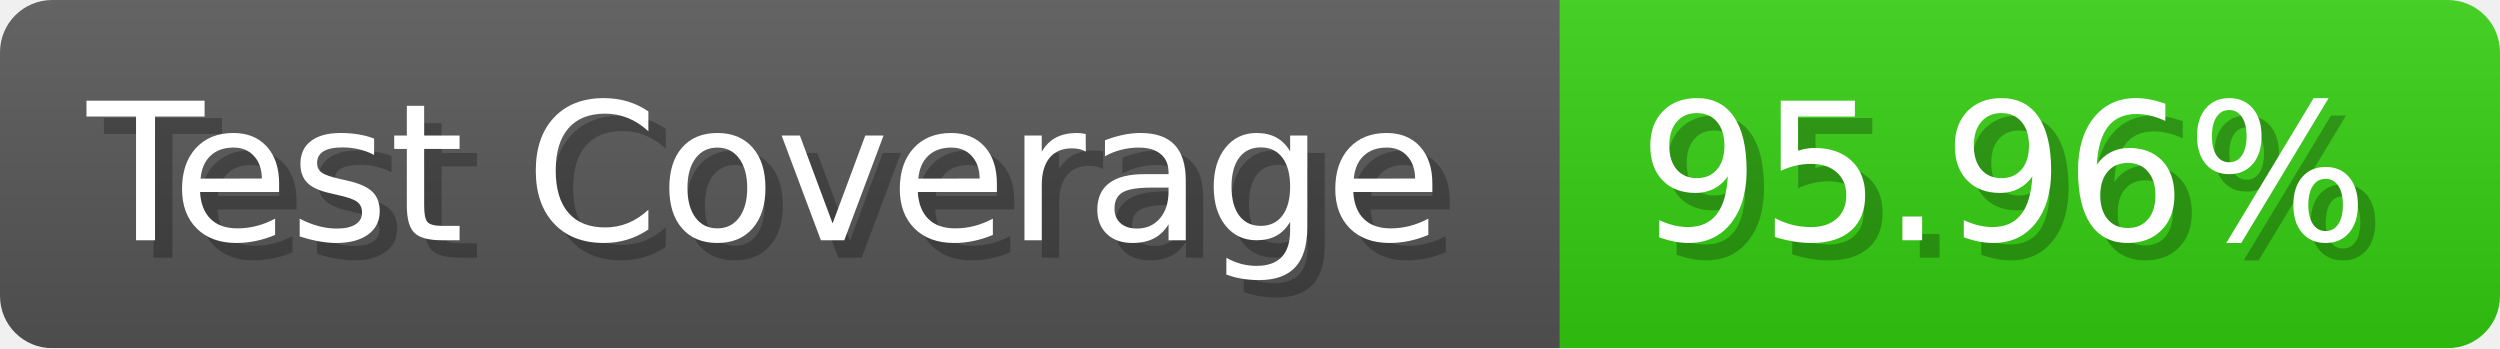
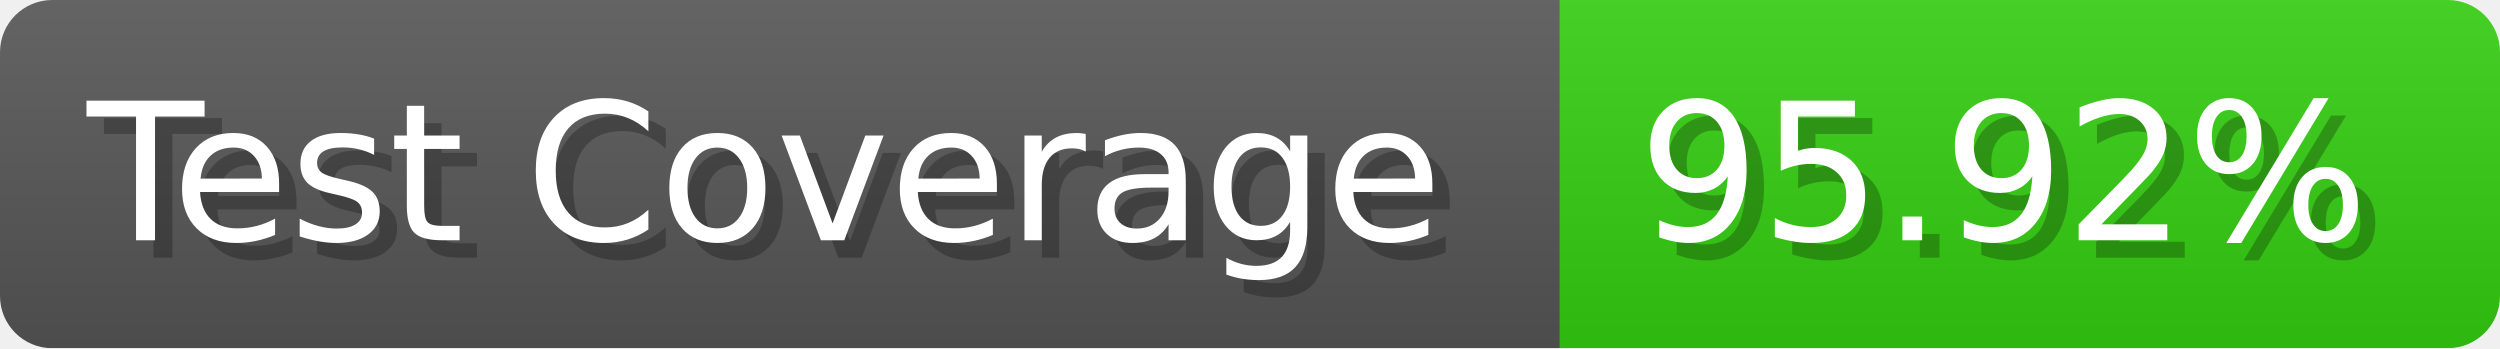
- <svg xmlns="http://www.w3.org/2000/svg" width="143.6" height="20" viewBox="0 0 1436 200" role="img" aria-label="Test Coverage: 95.96%">
+ <svg xmlns="http://www.w3.org/2000/svg" width="143.6" height="20" viewBox="0 0 1436 200" role="img" aria-label="Test Coverage: 95.92%">
  <linearGradient id="a" x2="0" y2="100%">
    <stop offset="0" stop-opacity=".1" stop-color="#EEE" />
    <stop offset="1" stop-opacity=".1" />
  </linearGradient>
  <mask id="m">
    <rect width="1436" height="200" rx="30" fill="#FFF" />
  </mask>
  <g mask="url(#m)">
    <rect width="896" height="200" fill="#555" />
    <rect width="540" height="200" fill="#3C1" x="896" />
    <rect width="1436" height="200" fill="url(#a)" />
  </g>
  <g aria-hidden="true" fill="#fff" text-anchor="start" font-family="Verdana,DejaVu Sans,sans-serif" font-size="110">
    <text x="60" y="148" textLength="796" fill="#000" opacity="0.25">Test Coverage</text>
    <text x="50" y="138" textLength="796">Test Coverage</text>
-     <text x="951" y="148" textLength="440" fill="#000" opacity="0.25">95.96%</text>
-     <text x="941" y="138" textLength="440">95.96%</text>
+     <text x="951" y="148" textLength="440" fill="#000" opacity="0.25">95.92%</text>
+     <text x="941" y="138" textLength="440">95.92%</text>
  </g>
</svg>
